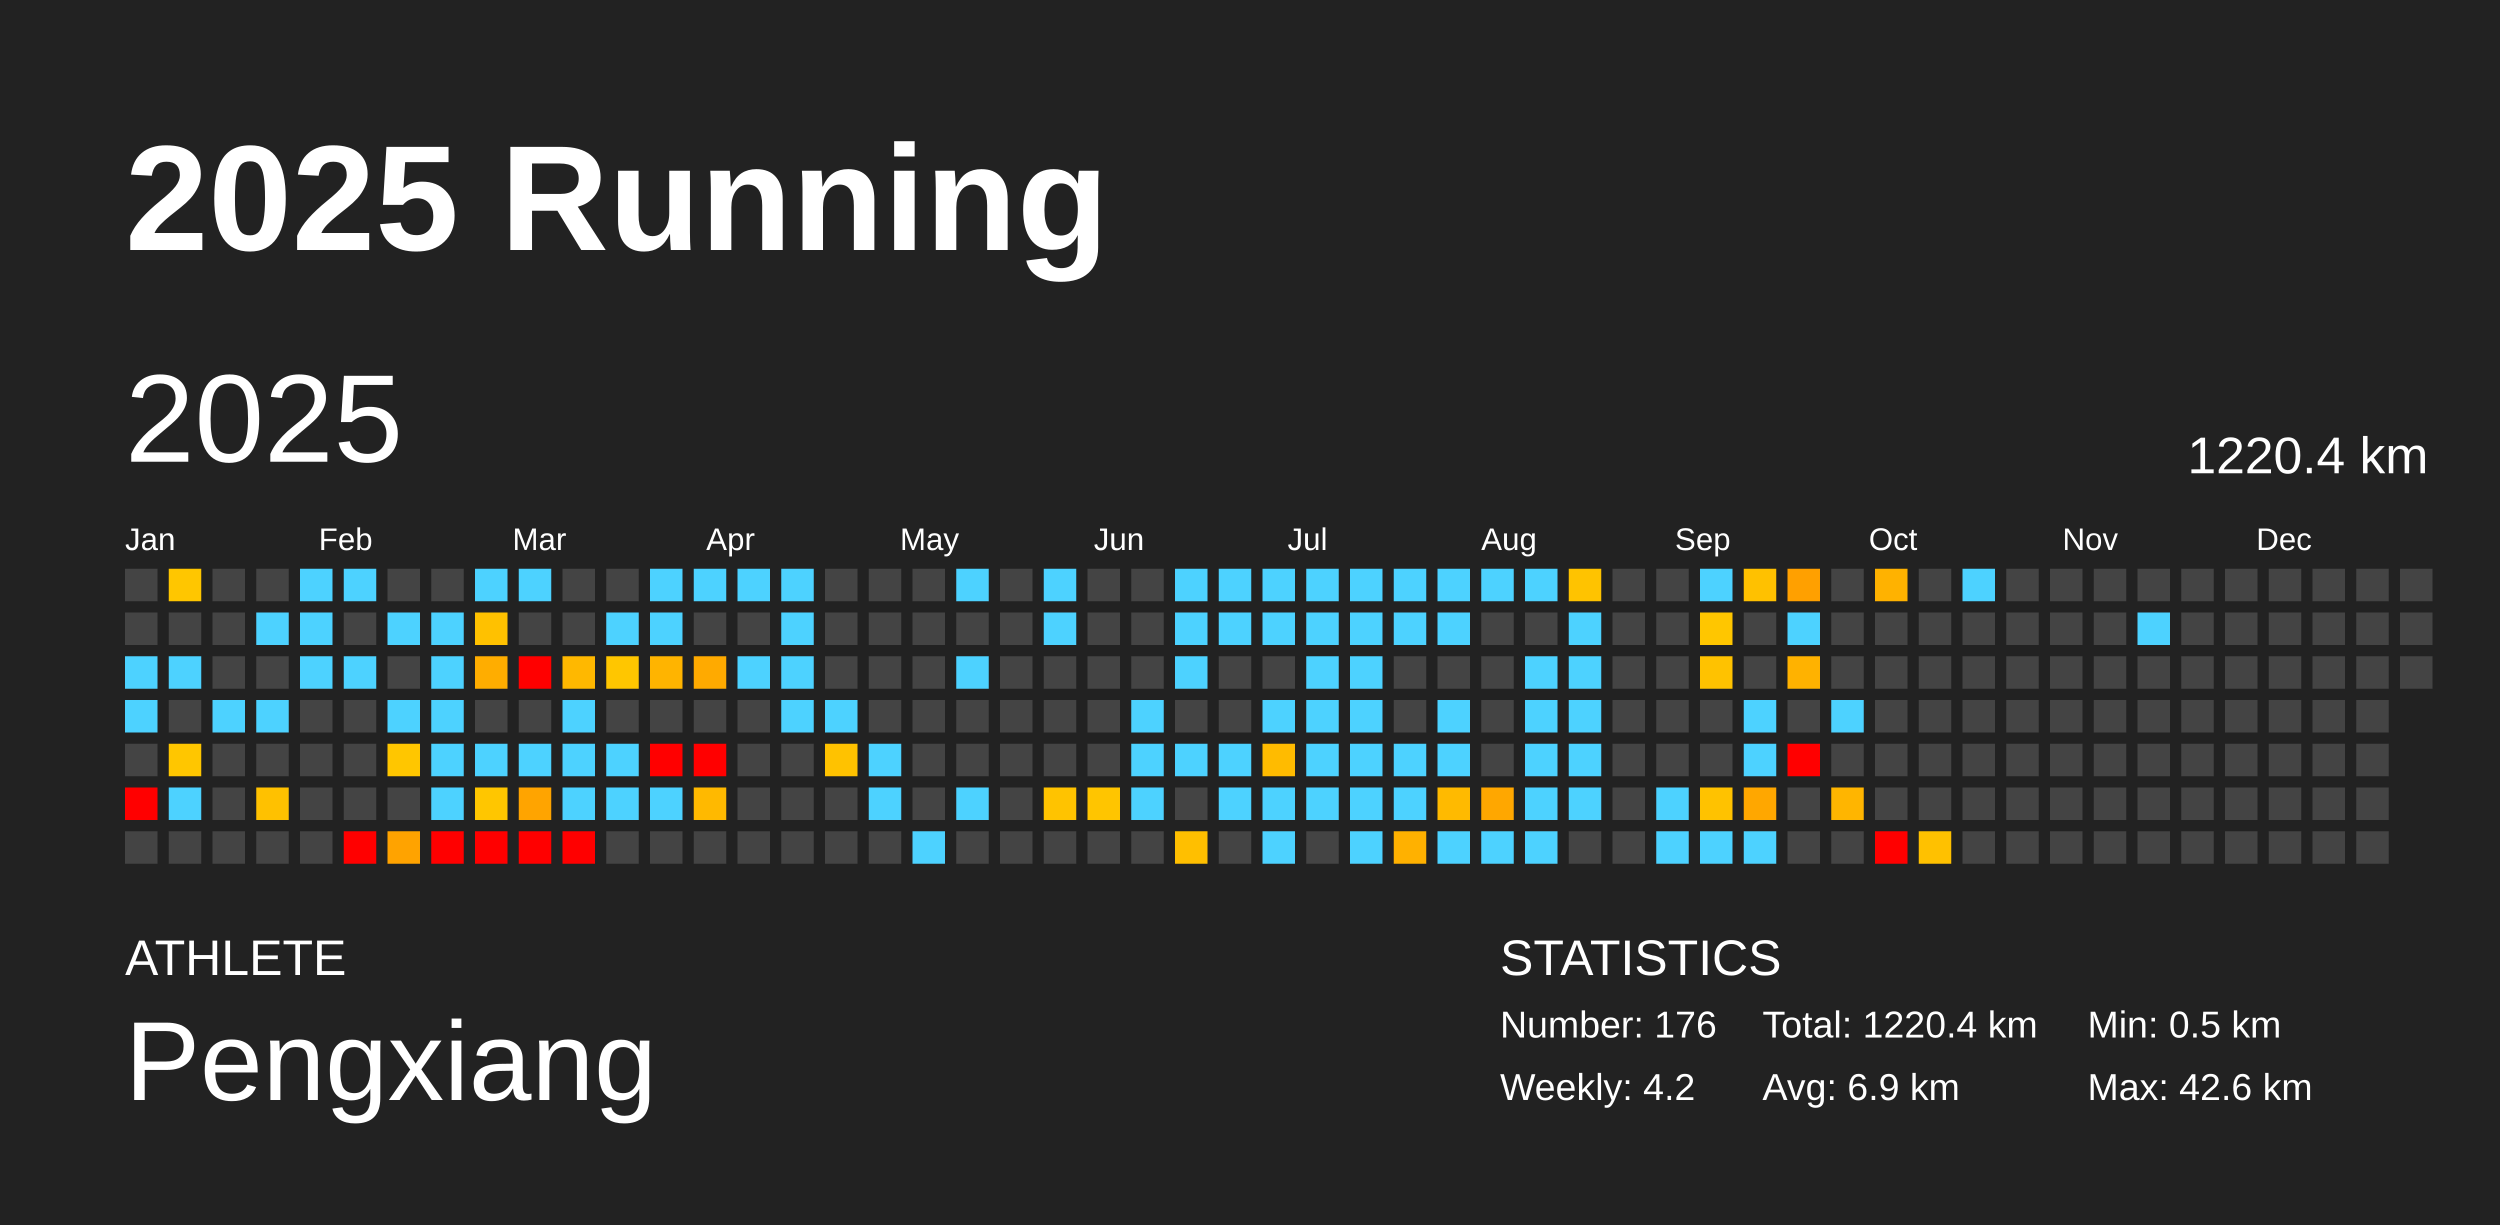
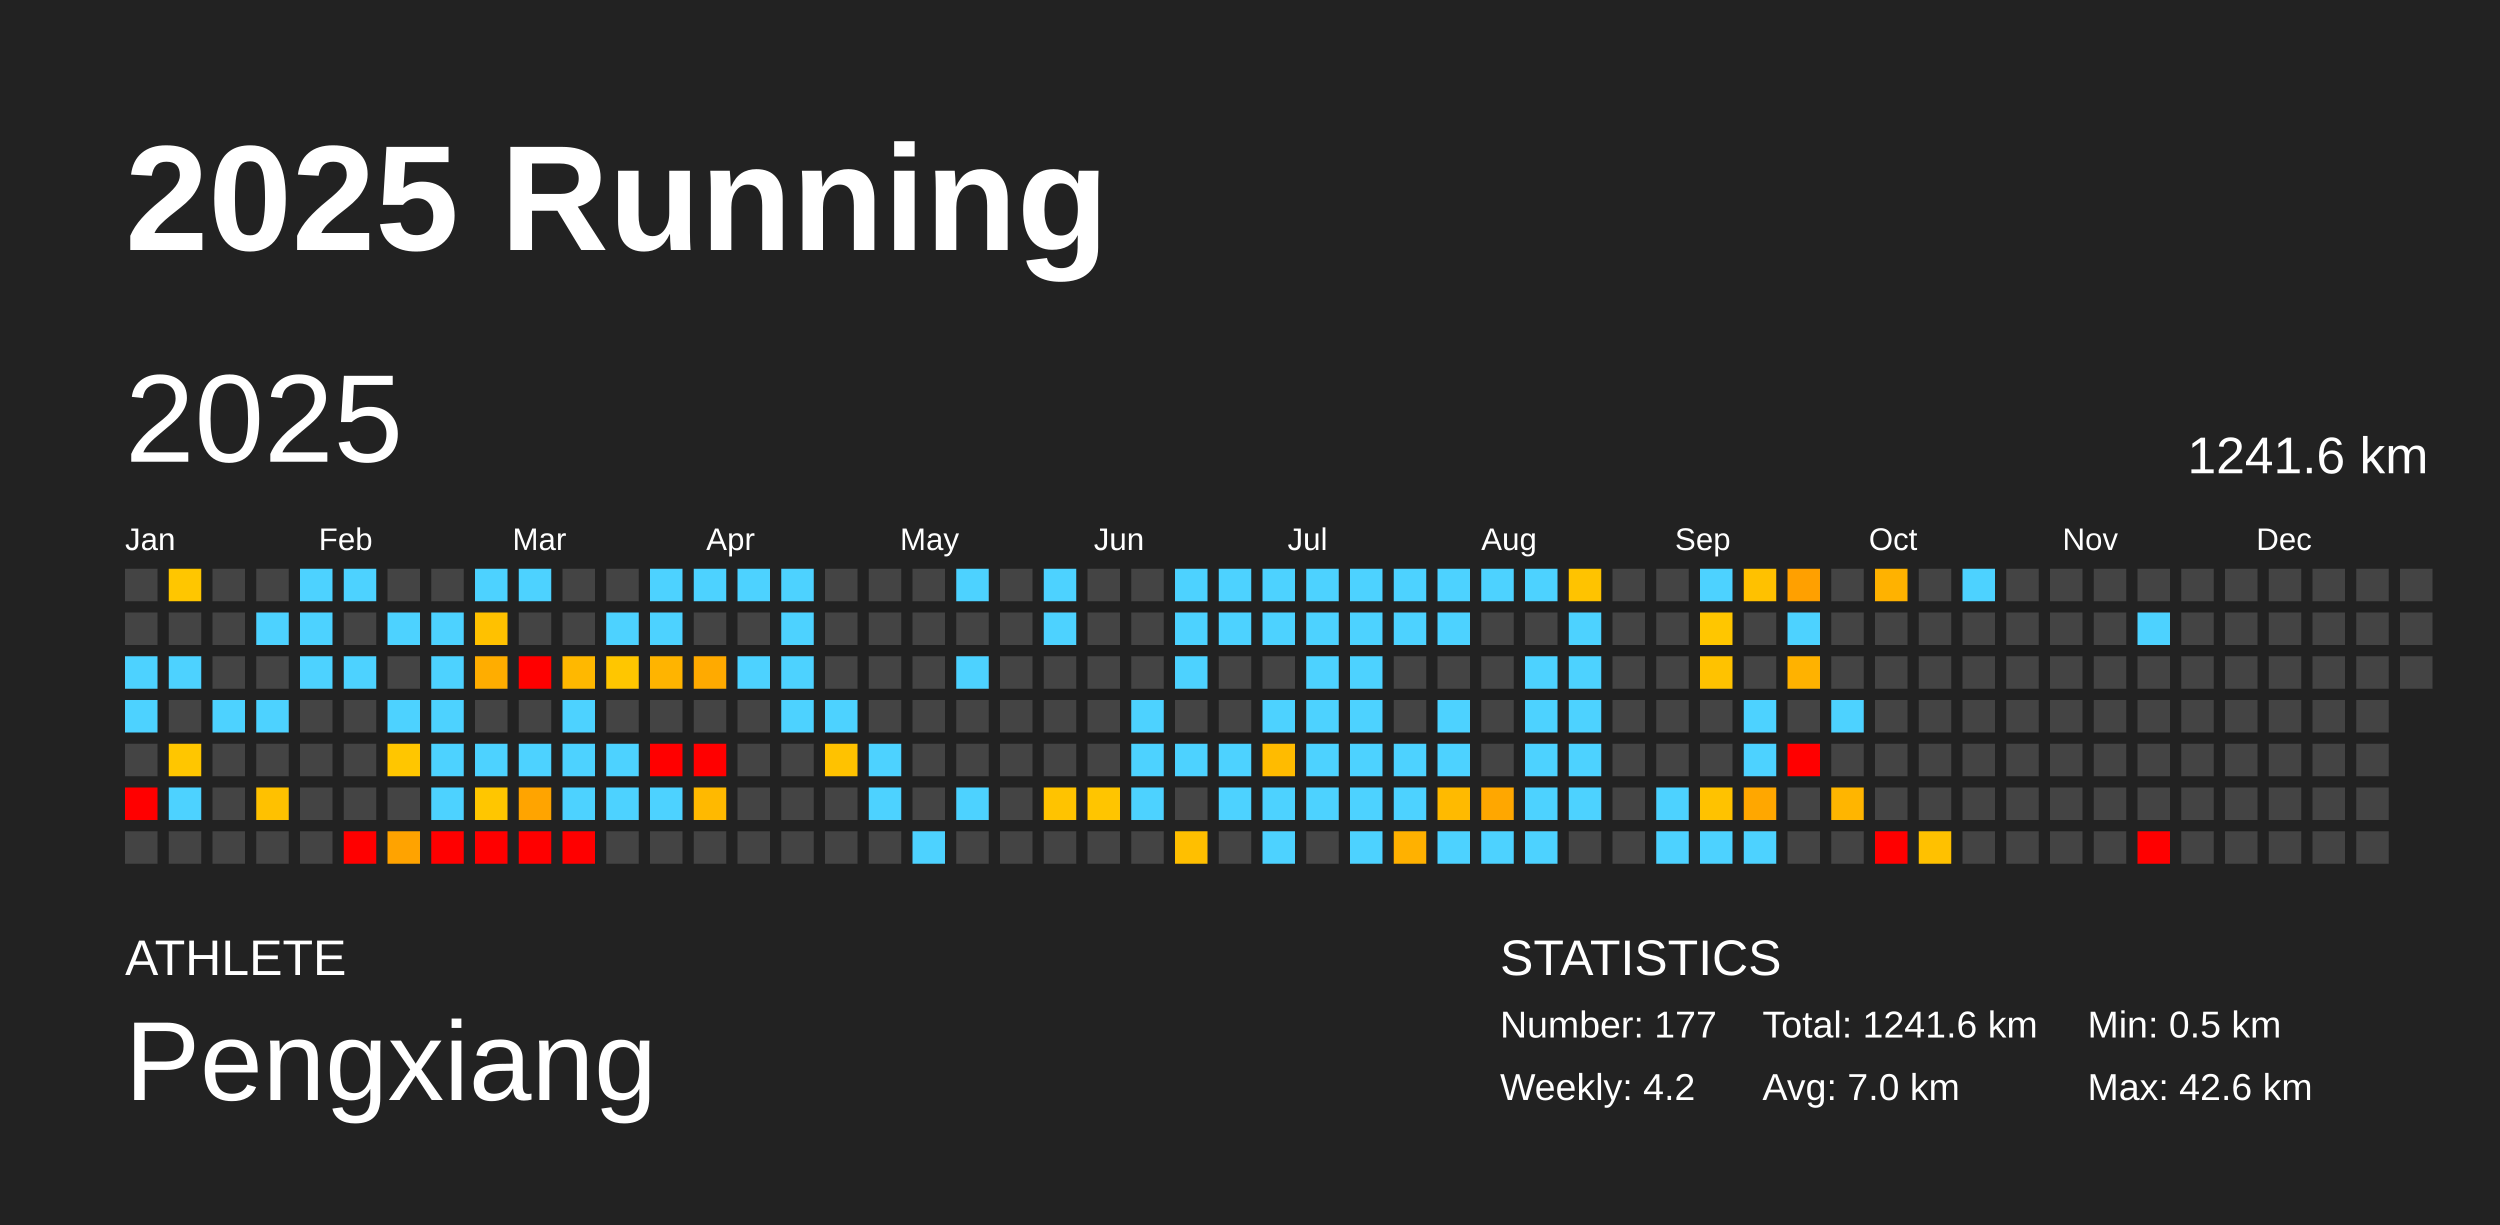
<svg xmlns="http://www.w3.org/2000/svg" baseProfile="full" height="98mm" version="1.1" viewBox="0,0,200,98" width="200mm">
  <defs />
  <rect fill="#222222" height="98" width="200" x="0" y="0" />
  <text fill="#FFFFFF" style="font-size:12px; font-family:Arial; font-weight:bold;" x="10" y="20">2025 Running</text>
  <text fill="#FFFFFF" style="font-size:4px; font-family:Arial" x="10" y="78">ATHLETE</text>
  <text fill="#FFFFFF" style="font-size:9px; font-family:Arial" x="10" y="88">Pengxiang</text>
  <text fill="#FFFFFF" style="font-size:4px; font-family:Arial" x="120" y="78">STATISTICS</text>
-   <text fill="#FFFFFF" style="font-size:3px; font-family:Arial" x="120" y="83">Number: 176</text>
+   <text fill="#FFFFFF" style="font-size:3px; font-family:Arial" x="120" y="83">Number: 177</text>
  <text fill="#FFFFFF" style="font-size:3px; font-family:Arial" x="120" y="88">Weekly: 4.2</text>
-   <text fill="#FFFFFF" style="font-size:3px; font-family:Arial" x="141" y="83">Total: 1220.4 km</text>
-   <text fill="#FFFFFF" style="font-size:3px; font-family:Arial" x="141" y="88">Avg: 6.9 km</text>
+   <text fill="#FFFFFF" style="font-size:3px; font-family:Arial" x="141" y="83">Total: 1241.6 km</text>
+   <text fill="#FFFFFF" style="font-size:3px; font-family:Arial" x="141" y="88">Avg: 7.0 km</text>
  <text fill="#FFFFFF" style="font-size:3px; font-family:Arial" x="167" y="83">Min: 0.5 km</text>
  <text fill="#FFFFFF" style="font-size:3px; font-family:Arial" x="167" y="88">Max: 42.6 km</text>
  <text dominant-baseline="hanging" fill="#FFFFFF" style="font-size:10.0px; font-family:Arial;" x="10" y="30">2025</text>
-   <text dominant-baseline="hanging" fill="#FFFFFF" style="font-size:4.125px; font-family:Arial;" x="175" y="35">1220.4 km</text>
+   <text dominant-baseline="hanging" fill="#FFFFFF" style="font-size:4.125px; font-family:Arial;" x="175" y="35">1241.6 km</text>
  <text fill="#FFFFFF" style="font-size:2.5px; font-family:Arial" x="10.0" y="44">Jan</text>
  <text fill="#FFFFFF" style="font-size:2.5px; font-family:Arial" x="25.5" y="44">Feb</text>
  <text fill="#FFFFFF" style="font-size:2.5px; font-family:Arial" x="41.0" y="44">Mar</text>
  <text fill="#FFFFFF" style="font-size:2.5px; font-family:Arial" x="56.5" y="44">Apr</text>
  <text fill="#FFFFFF" style="font-size:2.5px; font-family:Arial" x="72.0" y="44">May</text>
  <text fill="#FFFFFF" style="font-size:2.5px; font-family:Arial" x="87.5" y="44">Jun</text>
  <text fill="#FFFFFF" style="font-size:2.5px; font-family:Arial" x="103.0" y="44">Jul</text>
  <text fill="#FFFFFF" style="font-size:2.5px; font-family:Arial" x="118.5" y="44">Aug</text>
  <text fill="#FFFFFF" style="font-size:2.5px; font-family:Arial" x="134.0" y="44">Sep</text>
  <text fill="#FFFFFF" style="font-size:2.5px; font-family:Arial" x="149.5" y="44">Oct</text>
  <text fill="#FFFFFF" style="font-size:2.5px; font-family:Arial" x="165.0" y="44">Nov</text>
  <text fill="#FFFFFF" style="font-size:2.5px; font-family:Arial" x="180.5" y="44">Dec</text>
  <rect fill="#444444" height="2.6" width="2.6" x="10.0" y="45.5" />
  <rect fill="#444444" height="2.6" width="2.6" x="10.0" y="49.0" />
  <rect fill="#4dd2ff" height="2.6" width="2.6" x="10.0" y="52.5" />
  <rect fill="#4dd2ff" height="2.6" width="2.6" x="10.0" y="56.0" />
  <rect fill="#444444" height="2.6" width="2.6" x="10.0" y="59.5" />
  <rect fill="red" height="2.6" width="2.6" x="10.0" y="63.0" />
  <rect fill="#444444" height="2.6" width="2.6" x="10.0" y="66.5" />
  <rect fill="#ffc600" height="2.6" width="2.6" x="13.5" y="45.5" />
  <rect fill="#444444" height="2.6" width="2.6" x="13.5" y="49.0" />
  <rect fill="#4dd2ff" height="2.6" width="2.6" x="13.5" y="52.5" />
  <rect fill="#444444" height="2.6" width="2.6" x="13.5" y="56.0" />
  <rect fill="#ffc600" height="2.6" width="2.6" x="13.5" y="59.5" />
  <rect fill="#4dd2ff" height="2.6" width="2.6" x="13.5" y="63.0" />
  <rect fill="#444444" height="2.6" width="2.6" x="13.5" y="66.5" />
  <rect fill="#444444" height="2.6" width="2.6" x="17.0" y="45.5" />
  <rect fill="#444444" height="2.6" width="2.6" x="17.0" y="49.0" />
  <rect fill="#444444" height="2.6" width="2.6" x="17.0" y="52.5" />
  <rect fill="#4dd2ff" height="2.6" width="2.6" x="17.0" y="56.0" />
  <rect fill="#444444" height="2.6" width="2.6" x="17.0" y="59.5" />
  <rect fill="#444444" height="2.6" width="2.6" x="17.0" y="63.0" />
  <rect fill="#444444" height="2.6" width="2.6" x="17.0" y="66.5" />
  <rect fill="#444444" height="2.6" width="2.6" x="20.5" y="45.5" />
  <rect fill="#4dd2ff" height="2.6" width="2.6" x="20.5" y="49.0" />
  <rect fill="#444444" height="2.6" width="2.6" x="20.5" y="52.5" />
  <rect fill="#4dd2ff" height="2.6" width="2.6" x="20.5" y="56.0" />
  <rect fill="#444444" height="2.6" width="2.6" x="20.5" y="59.5" />
  <rect fill="#ffc100" height="2.6" width="2.6" x="20.5" y="63.0" />
  <rect fill="#444444" height="2.6" width="2.6" x="20.5" y="66.5" />
  <rect fill="#4dd2ff" height="2.6" width="2.6" x="24.0" y="45.5" />
  <rect fill="#4dd2ff" height="2.6" width="2.6" x="24.0" y="49.0" />
  <rect fill="#4dd2ff" height="2.6" width="2.6" x="24.0" y="52.5" />
  <rect fill="#444444" height="2.6" width="2.6" x="24.0" y="56.0" />
  <rect fill="#444444" height="2.6" width="2.6" x="24.0" y="59.5" />
  <rect fill="#444444" height="2.6" width="2.6" x="24.0" y="63.0" />
  <rect fill="#444444" height="2.6" width="2.6" x="24.0" y="66.5" />
  <rect fill="#4dd2ff" height="2.6" width="2.6" x="27.5" y="45.5" />
  <rect fill="#444444" height="2.6" width="2.6" x="27.5" y="49.0" />
  <rect fill="#4dd2ff" height="2.6" width="2.6" x="27.5" y="52.5" />
  <rect fill="#444444" height="2.6" width="2.6" x="27.5" y="56.0" />
  <rect fill="#444444" height="2.6" width="2.6" x="27.5" y="59.5" />
  <rect fill="#444444" height="2.6" width="2.6" x="27.5" y="63.0" />
  <rect fill="red" height="2.6" width="2.6" x="27.5" y="66.5" />
  <rect fill="#444444" height="2.6" width="2.6" x="31.0" y="45.5" />
  <rect fill="#4dd2ff" height="2.6" width="2.6" x="31.0" y="49.0" />
  <rect fill="#444444" height="2.6" width="2.6" x="31.0" y="52.5" />
  <rect fill="#4dd2ff" height="2.6" width="2.6" x="31.0" y="56.0" />
  <rect fill="#ffc600" height="2.6" width="2.6" x="31.0" y="59.5" />
  <rect fill="#444444" height="2.6" width="2.6" x="31.0" y="63.0" />
  <rect fill="#ffa300" height="2.6" width="2.6" x="31.0" y="66.5" />
  <rect fill="#444444" height="2.6" width="2.6" x="34.5" y="45.5" />
  <rect fill="#4dd2ff" height="2.6" width="2.6" x="34.5" y="49.0" />
  <rect fill="#4dd2ff" height="2.6" width="2.6" x="34.5" y="52.5" />
  <rect fill="#4dd2ff" height="2.6" width="2.6" x="34.5" y="56.0" />
  <rect fill="#4dd2ff" height="2.6" width="2.6" x="34.5" y="59.5" />
  <rect fill="#4dd2ff" height="2.6" width="2.6" x="34.5" y="63.0" />
  <rect fill="red" height="2.6" width="2.6" x="34.5" y="66.5" />
  <rect fill="#4dd2ff" height="2.6" width="2.6" x="38.0" y="45.5" />
  <rect fill="#ffc100" height="2.6" width="2.6" x="38.0" y="49.0" />
  <rect fill="#ffad00" height="2.6" width="2.6" x="38.0" y="52.5" />
  <rect fill="#444444" height="2.6" width="2.6" x="38.0" y="56.0" />
  <rect fill="#4dd2ff" height="2.6" width="2.6" x="38.0" y="59.5" />
  <rect fill="#ffc600" height="2.6" width="2.6" x="38.0" y="63.0" />
  <rect fill="red" height="2.6" width="2.6" x="38.0" y="66.5" />
  <rect fill="#4dd2ff" height="2.6" width="2.6" x="41.5" y="45.5" />
  <rect fill="#444444" height="2.6" width="2.6" x="41.5" y="49.0" />
  <rect fill="red" height="2.6" width="2.6" x="41.5" y="52.5" />
  <rect fill="#444444" height="2.6" width="2.6" x="41.5" y="56.0" />
  <rect fill="#4dd2ff" height="2.6" width="2.6" x="41.5" y="59.5" />
  <rect fill="#ffa400" height="2.6" width="2.6" x="41.5" y="63.0" />
  <rect fill="red" height="2.6" width="2.6" x="41.5" y="66.5" />
  <rect fill="#444444" height="2.6" width="2.6" x="45.0" y="45.5" />
  <rect fill="#444444" height="2.6" width="2.6" x="45.0" y="49.0" />
  <rect fill="#ffb800" height="2.6" width="2.6" x="45.0" y="52.5" />
  <rect fill="#4dd2ff" height="2.6" width="2.6" x="45.0" y="56.0" />
  <rect fill="#4dd2ff" height="2.6" width="2.6" x="45.0" y="59.5" />
  <rect fill="#4dd2ff" height="2.6" width="2.6" x="45.0" y="63.0" />
  <rect fill="red" height="2.6" width="2.6" x="45.0" y="66.5" />
  <rect fill="#444444" height="2.6" width="2.6" x="48.5" y="45.5" />
  <rect fill="#4dd2ff" height="2.6" width="2.6" x="48.5" y="49.0" />
  <rect fill="#ffc600" height="2.6" width="2.6" x="48.5" y="52.5" />
  <rect fill="#444444" height="2.6" width="2.6" x="48.5" y="56.0" />
  <rect fill="#4dd2ff" height="2.6" width="2.6" x="48.5" y="59.5" />
  <rect fill="#4dd2ff" height="2.6" width="2.6" x="48.5" y="63.0" />
  <rect fill="#444444" height="2.6" width="2.6" x="48.5" y="66.5" />
  <rect fill="#4dd2ff" height="2.6" width="2.6" x="52.0" y="45.5" />
  <rect fill="#4dd2ff" height="2.6" width="2.6" x="52.0" y="49.0" />
  <rect fill="#ffb400" height="2.6" width="2.6" x="52.0" y="52.5" />
  <rect fill="#444444" height="2.6" width="2.6" x="52.0" y="56.0" />
  <rect fill="red" height="2.6" width="2.6" x="52.0" y="59.5" />
  <rect fill="#4dd2ff" height="2.6" width="2.6" x="52.0" y="63.0" />
  <rect fill="#444444" height="2.6" width="2.6" x="52.0" y="66.5" />
  <rect fill="#4dd2ff" height="2.6" width="2.6" x="55.5" y="45.5" />
  <rect fill="#444444" height="2.6" width="2.6" x="55.5" y="49.0" />
  <rect fill="#ffaa00" height="2.6" width="2.6" x="55.5" y="52.5" />
  <rect fill="#444444" height="2.6" width="2.6" x="55.5" y="56.0" />
  <rect fill="red" height="2.6" width="2.6" x="55.5" y="59.5" />
  <rect fill="#ffb900" height="2.6" width="2.6" x="55.5" y="63.0" />
  <rect fill="#444444" height="2.6" width="2.6" x="55.5" y="66.5" />
  <rect fill="#4dd2ff" height="2.6" width="2.6" x="59.0" y="45.5" />
  <rect fill="#444444" height="2.6" width="2.6" x="59.0" y="49.0" />
  <rect fill="#4dd2ff" height="2.6" width="2.6" x="59.0" y="52.5" />
  <rect fill="#444444" height="2.6" width="2.6" x="59.0" y="56.0" />
  <rect fill="#444444" height="2.6" width="2.6" x="59.0" y="59.5" />
  <rect fill="#444444" height="2.6" width="2.6" x="59.0" y="63.0" />
  <rect fill="#444444" height="2.6" width="2.6" x="59.0" y="66.5" />
  <rect fill="#4dd2ff" height="2.6" width="2.6" x="62.5" y="45.5" />
  <rect fill="#4dd2ff" height="2.6" width="2.6" x="62.5" y="49.0" />
  <rect fill="#4dd2ff" height="2.6" width="2.6" x="62.5" y="52.5" />
  <rect fill="#4dd2ff" height="2.6" width="2.6" x="62.5" y="56.0" />
  <rect fill="#444444" height="2.6" width="2.6" x="62.5" y="59.5" />
  <rect fill="#444444" height="2.6" width="2.6" x="62.5" y="63.0" />
  <rect fill="#444444" height="2.6" width="2.6" x="62.5" y="66.5" />
  <rect fill="#444444" height="2.6" width="2.6" x="66.0" y="45.5" />
  <rect fill="#444444" height="2.6" width="2.6" x="66.0" y="49.0" />
  <rect fill="#444444" height="2.6" width="2.6" x="66.0" y="52.5" />
  <rect fill="#4dd2ff" height="2.6" width="2.6" x="66.0" y="56.0" />
  <rect fill="#ffc200" height="2.6" width="2.6" x="66.0" y="59.5" />
  <rect fill="#444444" height="2.6" width="2.6" x="66.0" y="63.0" />
  <rect fill="#444444" height="2.6" width="2.6" x="66.0" y="66.5" />
  <rect fill="#444444" height="2.6" width="2.6" x="69.5" y="45.5" />
  <rect fill="#444444" height="2.6" width="2.6" x="69.5" y="49.0" />
  <rect fill="#444444" height="2.6" width="2.6" x="69.5" y="52.5" />
  <rect fill="#444444" height="2.6" width="2.6" x="69.5" y="56.0" />
  <rect fill="#4dd2ff" height="2.6" width="2.6" x="69.5" y="59.5" />
  <rect fill="#4dd2ff" height="2.6" width="2.6" x="69.5" y="63.0" />
  <rect fill="#444444" height="2.6" width="2.6" x="69.5" y="66.5" />
  <rect fill="#444444" height="2.6" width="2.6" x="73.0" y="45.5" />
  <rect fill="#444444" height="2.6" width="2.6" x="73.0" y="49.0" />
  <rect fill="#444444" height="2.6" width="2.6" x="73.0" y="52.5" />
  <rect fill="#444444" height="2.6" width="2.6" x="73.0" y="56.0" />
  <rect fill="#444444" height="2.6" width="2.6" x="73.0" y="59.5" />
  <rect fill="#444444" height="2.6" width="2.6" x="73.0" y="63.0" />
  <rect fill="#4dd2ff" height="2.6" width="2.6" x="73.0" y="66.5" />
  <rect fill="#4dd2ff" height="2.6" width="2.6" x="76.5" y="45.5" />
  <rect fill="#444444" height="2.6" width="2.6" x="76.5" y="49.0" />
  <rect fill="#4dd2ff" height="2.6" width="2.6" x="76.5" y="52.5" />
  <rect fill="#444444" height="2.6" width="2.6" x="76.5" y="56.0" />
  <rect fill="#444444" height="2.6" width="2.6" x="76.5" y="59.5" />
  <rect fill="#4dd2ff" height="2.6" width="2.6" x="76.5" y="63.0" />
  <rect fill="#444444" height="2.6" width="2.6" x="76.5" y="66.5" />
  <rect fill="#444444" height="2.6" width="2.6" x="80.0" y="45.5" />
  <rect fill="#444444" height="2.6" width="2.6" x="80.0" y="49.0" />
  <rect fill="#444444" height="2.6" width="2.6" x="80.0" y="52.5" />
  <rect fill="#444444" height="2.6" width="2.6" x="80.0" y="56.0" />
  <rect fill="#444444" height="2.6" width="2.6" x="80.0" y="59.5" />
  <rect fill="#444444" height="2.6" width="2.6" x="80.0" y="63.0" />
  <rect fill="#444444" height="2.6" width="2.6" x="80.0" y="66.5" />
  <rect fill="#4dd2ff" height="2.6" width="2.6" x="83.5" y="45.5" />
  <rect fill="#4dd2ff" height="2.6" width="2.6" x="83.5" y="49.0" />
  <rect fill="#444444" height="2.6" width="2.6" x="83.5" y="52.5" />
  <rect fill="#444444" height="2.6" width="2.6" x="83.5" y="56.0" />
  <rect fill="#444444" height="2.6" width="2.6" x="83.5" y="59.5" />
  <rect fill="#ffc300" height="2.6" width="2.6" x="83.5" y="63.0" />
  <rect fill="#444444" height="2.6" width="2.6" x="83.5" y="66.5" />
  <rect fill="#444444" height="2.6" width="2.6" x="87.0" y="45.5" />
  <rect fill="#444444" height="2.6" width="2.6" x="87.0" y="49.0" />
  <rect fill="#444444" height="2.6" width="2.6" x="87.0" y="52.5" />
  <rect fill="#444444" height="2.6" width="2.6" x="87.0" y="56.0" />
  <rect fill="#444444" height="2.6" width="2.6" x="87.0" y="59.5" />
  <rect fill="#ffc500" height="2.6" width="2.6" x="87.0" y="63.0" />
  <rect fill="#444444" height="2.6" width="2.6" x="87.0" y="66.5" />
  <rect fill="#444444" height="2.6" width="2.6" x="90.5" y="45.5" />
  <rect fill="#444444" height="2.6" width="2.6" x="90.5" y="49.0" />
  <rect fill="#444444" height="2.6" width="2.6" x="90.5" y="52.5" />
  <rect fill="#4dd2ff" height="2.6" width="2.6" x="90.5" y="56.0" />
  <rect fill="#4dd2ff" height="2.6" width="2.6" x="90.5" y="59.5" />
  <rect fill="#4dd2ff" height="2.6" width="2.6" x="90.5" y="63.0" />
  <rect fill="#444444" height="2.6" width="2.6" x="90.5" y="66.5" />
  <rect fill="#4dd2ff" height="2.6" width="2.6" x="94.0" y="45.5" />
  <rect fill="#4dd2ff" height="2.6" width="2.6" x="94.0" y="49.0" />
  <rect fill="#4dd2ff" height="2.6" width="2.6" x="94.0" y="52.5" />
  <rect fill="#444444" height="2.6" width="2.6" x="94.0" y="56.0" />
  <rect fill="#4dd2ff" height="2.6" width="2.6" x="94.0" y="59.5" />
  <rect fill="#444444" height="2.6" width="2.6" x="94.0" y="63.0" />
  <rect fill="#ffbf00" height="2.6" width="2.6" x="94.0" y="66.5" />
  <rect fill="#4dd2ff" height="2.6" width="2.6" x="97.5" y="45.5" />
  <rect fill="#4dd2ff" height="2.6" width="2.6" x="97.5" y="49.0" />
  <rect fill="#444444" height="2.6" width="2.6" x="97.5" y="52.5" />
  <rect fill="#444444" height="2.6" width="2.6" x="97.5" y="56.0" />
  <rect fill="#4dd2ff" height="2.6" width="2.6" x="97.5" y="59.5" />
  <rect fill="#4dd2ff" height="2.6" width="2.6" x="97.5" y="63.0" />
  <rect fill="#444444" height="2.6" width="2.6" x="97.5" y="66.5" />
  <rect fill="#4dd2ff" height="2.6" width="2.6" x="101.0" y="45.5" />
  <rect fill="#4dd2ff" height="2.6" width="2.6" x="101.0" y="49.0" />
  <rect fill="#444444" height="2.6" width="2.6" x="101.0" y="52.5" />
  <rect fill="#4dd2ff" height="2.6" width="2.6" x="101.0" y="56.0" />
  <rect fill="#ffbb00" height="2.6" width="2.6" x="101.0" y="59.5" />
  <rect fill="#4dd2ff" height="2.6" width="2.6" x="101.0" y="63.0" />
  <rect fill="#4dd2ff" height="2.6" width="2.6" x="101.0" y="66.5" />
  <rect fill="#4dd2ff" height="2.6" width="2.6" x="104.5" y="45.5" />
  <rect fill="#4dd2ff" height="2.6" width="2.6" x="104.5" y="49.0" />
  <rect fill="#4dd2ff" height="2.6" width="2.6" x="104.5" y="52.5" />
  <rect fill="#4dd2ff" height="2.6" width="2.6" x="104.5" y="56.0" />
  <rect fill="#4dd2ff" height="2.6" width="2.6" x="104.5" y="59.5" />
  <rect fill="#4dd2ff" height="2.6" width="2.6" x="104.5" y="63.0" />
  <rect fill="#444444" height="2.6" width="2.6" x="104.5" y="66.5" />
  <rect fill="#4dd2ff" height="2.6" width="2.6" x="108.0" y="45.5" />
  <rect fill="#4dd2ff" height="2.6" width="2.6" x="108.0" y="49.0" />
  <rect fill="#4dd2ff" height="2.6" width="2.6" x="108.0" y="52.5" />
  <rect fill="#4dd2ff" height="2.6" width="2.6" x="108.0" y="56.0" />
  <rect fill="#4dd2ff" height="2.6" width="2.6" x="108.0" y="59.5" />
  <rect fill="#4dd2ff" height="2.6" width="2.6" x="108.0" y="63.0" />
  <rect fill="#4dd2ff" height="2.6" width="2.6" x="108.0" y="66.5" />
  <rect fill="#4dd2ff" height="2.6" width="2.6" x="111.5" y="45.5" />
  <rect fill="#4dd2ff" height="2.6" width="2.6" x="111.5" y="49.0" />
  <rect fill="#444444" height="2.6" width="2.6" x="111.5" y="52.5" />
  <rect fill="#444444" height="2.6" width="2.6" x="111.5" y="56.0" />
  <rect fill="#4dd2ff" height="2.6" width="2.6" x="111.5" y="59.5" />
  <rect fill="#4dd2ff" height="2.6" width="2.6" x="111.5" y="63.0" />
  <rect fill="#ffb100" height="2.6" width="2.6" x="111.5" y="66.5" />
  <rect fill="#4dd2ff" height="2.6" width="2.6" x="115.0" y="45.5" />
  <rect fill="#4dd2ff" height="2.6" width="2.6" x="115.0" y="49.0" />
  <rect fill="#444444" height="2.6" width="2.6" x="115.0" y="52.5" />
  <rect fill="#4dd2ff" height="2.6" width="2.6" x="115.0" y="56.0" />
  <rect fill="#4dd2ff" height="2.6" width="2.6" x="115.0" y="59.5" />
  <rect fill="#ffba00" height="2.6" width="2.6" x="115.0" y="63.0" />
  <rect fill="#4dd2ff" height="2.6" width="2.6" x="115.0" y="66.5" />
  <rect fill="#4dd2ff" height="2.6" width="2.6" x="118.5" y="45.5" />
  <rect fill="#444444" height="2.6" width="2.6" x="118.5" y="49.0" />
  <rect fill="#444444" height="2.6" width="2.6" x="118.5" y="52.5" />
  <rect fill="#444444" height="2.6" width="2.6" x="118.5" y="56.0" />
  <rect fill="#444444" height="2.6" width="2.6" x="118.5" y="59.5" />
  <rect fill="#ffa700" height="2.6" width="2.6" x="118.5" y="63.0" />
  <rect fill="#4dd2ff" height="2.6" width="2.6" x="118.5" y="66.5" />
  <rect fill="#4dd2ff" height="2.6" width="2.6" x="122.0" y="45.5" />
  <rect fill="#444444" height="2.6" width="2.6" x="122.0" y="49.0" />
  <rect fill="#4dd2ff" height="2.6" width="2.6" x="122.0" y="52.5" />
  <rect fill="#4dd2ff" height="2.6" width="2.6" x="122.0" y="56.0" />
  <rect fill="#4dd2ff" height="2.6" width="2.6" x="122.0" y="59.5" />
  <rect fill="#4dd2ff" height="2.6" width="2.6" x="122.0" y="63.0" />
  <rect fill="#4dd2ff" height="2.6" width="2.6" x="122.0" y="66.5" />
  <rect fill="#ffc300" height="2.6" width="2.6" x="125.5" y="45.5" />
  <rect fill="#4dd2ff" height="2.6" width="2.6" x="125.5" y="49.0" />
  <rect fill="#4dd2ff" height="2.6" width="2.6" x="125.5" y="52.5" />
  <rect fill="#4dd2ff" height="2.6" width="2.6" x="125.5" y="56.0" />
  <rect fill="#4dd2ff" height="2.6" width="2.6" x="125.5" y="59.5" />
  <rect fill="#4dd2ff" height="2.6" width="2.6" x="125.5" y="63.0" />
  <rect fill="#444444" height="2.6" width="2.6" x="125.5" y="66.5" />
  <rect fill="#444444" height="2.6" width="2.6" x="129.0" y="45.5" />
  <rect fill="#444444" height="2.6" width="2.6" x="129.0" y="49.0" />
  <rect fill="#444444" height="2.6" width="2.6" x="129.0" y="52.5" />
  <rect fill="#444444" height="2.6" width="2.6" x="129.0" y="56.0" />
  <rect fill="#444444" height="2.6" width="2.6" x="129.0" y="59.5" />
  <rect fill="#444444" height="2.6" width="2.6" x="129.0" y="63.0" />
  <rect fill="#444444" height="2.6" width="2.6" x="129.0" y="66.5" />
  <rect fill="#444444" height="2.6" width="2.6" x="132.5" y="45.5" />
  <rect fill="#444444" height="2.6" width="2.6" x="132.5" y="49.0" />
  <rect fill="#444444" height="2.6" width="2.6" x="132.5" y="52.5" />
  <rect fill="#444444" height="2.6" width="2.6" x="132.5" y="56.0" />
  <rect fill="#444444" height="2.6" width="2.6" x="132.5" y="59.5" />
  <rect fill="#4dd2ff" height="2.6" width="2.6" x="132.5" y="63.0" />
  <rect fill="#4dd2ff" height="2.6" width="2.6" x="132.5" y="66.5" />
  <rect fill="#4dd2ff" height="2.6" width="2.6" x="136.0" y="45.5" />
  <rect fill="#ffc600" height="2.6" width="2.6" x="136.0" y="49.0" />
  <rect fill="#ffc200" height="2.6" width="2.6" x="136.0" y="52.5" />
  <rect fill="#444444" height="2.6" width="2.6" x="136.0" y="56.0" />
  <rect fill="#444444" height="2.6" width="2.6" x="136.0" y="59.5" />
  <rect fill="#ffc200" height="2.6" width="2.6" x="136.0" y="63.0" />
  <rect fill="#4dd2ff" height="2.6" width="2.6" x="136.0" y="66.5" />
  <rect fill="#ffc100" height="2.6" width="2.6" x="139.5" y="45.5" />
  <rect fill="#444444" height="2.6" width="2.6" x="139.5" y="49.0" />
  <rect fill="#444444" height="2.6" width="2.6" x="139.5" y="52.5" />
  <rect fill="#4dd2ff" height="2.6" width="2.6" x="139.5" y="56.0" />
  <rect fill="#4dd2ff" height="2.6" width="2.6" x="139.5" y="59.5" />
  <rect fill="#ffa700" height="2.6" width="2.6" x="139.5" y="63.0" />
  <rect fill="#4dd2ff" height="2.6" width="2.6" x="139.5" y="66.5" />
  <rect fill="#ffa000" height="2.6" width="2.6" x="143.0" y="45.5" />
  <rect fill="#4dd2ff" height="2.6" width="2.6" x="143.0" y="49.0" />
  <rect fill="#ffb200" height="2.6" width="2.6" x="143.0" y="52.5" />
  <rect fill="#444444" height="2.6" width="2.6" x="143.0" y="56.0" />
  <rect fill="red" height="2.6" width="2.6" x="143.0" y="59.5" />
  <rect fill="#444444" height="2.6" width="2.6" x="143.0" y="63.0" />
  <rect fill="#444444" height="2.6" width="2.6" x="143.0" y="66.5" />
  <rect fill="#444444" height="2.6" width="2.6" x="146.5" y="45.5" />
  <rect fill="#444444" height="2.6" width="2.6" x="146.5" y="49.0" />
  <rect fill="#444444" height="2.6" width="2.6" x="146.5" y="52.5" />
  <rect fill="#4dd2ff" height="2.6" width="2.6" x="146.5" y="56.0" />
  <rect fill="#444444" height="2.6" width="2.6" x="146.5" y="59.5" />
  <rect fill="#ffb500" height="2.6" width="2.6" x="146.5" y="63.0" />
  <rect fill="#444444" height="2.6" width="2.6" x="146.5" y="66.5" />
  <rect fill="#ffb200" height="2.6" width="2.6" x="150.0" y="45.5" />
  <rect fill="#444444" height="2.6" width="2.6" x="150.0" y="49.0" />
  <rect fill="#444444" height="2.6" width="2.6" x="150.0" y="52.5" />
  <rect fill="#444444" height="2.6" width="2.6" x="150.0" y="56.0" />
  <rect fill="#444444" height="2.6" width="2.6" x="150.0" y="59.5" />
  <rect fill="#444444" height="2.6" width="2.6" x="150.0" y="63.0" />
  <rect fill="red" height="2.6" width="2.6" x="150.0" y="66.5" />
  <rect fill="#444444" height="2.6" width="2.6" x="153.5" y="45.5" />
  <rect fill="#444444" height="2.6" width="2.6" x="153.5" y="49.0" />
  <rect fill="#444444" height="2.6" width="2.6" x="153.5" y="52.5" />
  <rect fill="#444444" height="2.6" width="2.6" x="153.5" y="56.0" />
  <rect fill="#444444" height="2.6" width="2.6" x="153.5" y="59.5" />
  <rect fill="#444444" height="2.6" width="2.6" x="153.5" y="63.0" />
  <rect fill="#ffc100" height="2.6" width="2.6" x="153.5" y="66.5" />
  <rect fill="#4dd2ff" height="2.6" width="2.6" x="157.0" y="45.5" />
  <rect fill="#444444" height="2.6" width="2.6" x="157.0" y="49.0" />
  <rect fill="#444444" height="2.6" width="2.6" x="157.0" y="52.5" />
  <rect fill="#444444" height="2.6" width="2.6" x="157.0" y="56.0" />
  <rect fill="#444444" height="2.6" width="2.6" x="157.0" y="59.5" />
  <rect fill="#444444" height="2.6" width="2.6" x="157.0" y="63.0" />
  <rect fill="#444444" height="2.6" width="2.6" x="157.0" y="66.5" />
  <rect fill="#444444" height="2.6" width="2.6" x="160.5" y="45.5" />
  <rect fill="#444444" height="2.6" width="2.6" x="160.5" y="49.0" />
  <rect fill="#444444" height="2.6" width="2.6" x="160.5" y="52.5" />
  <rect fill="#444444" height="2.6" width="2.6" x="160.5" y="56.0" />
  <rect fill="#444444" height="2.6" width="2.6" x="160.5" y="59.5" />
  <rect fill="#444444" height="2.6" width="2.6" x="160.5" y="63.0" />
  <rect fill="#444444" height="2.6" width="2.6" x="160.5" y="66.5" />
  <rect fill="#444444" height="2.6" width="2.6" x="164.0" y="45.5" />
  <rect fill="#444444" height="2.6" width="2.6" x="164.0" y="49.0" />
  <rect fill="#444444" height="2.6" width="2.6" x="164.0" y="52.5" />
  <rect fill="#444444" height="2.6" width="2.6" x="164.0" y="56.0" />
  <rect fill="#444444" height="2.6" width="2.6" x="164.0" y="59.5" />
  <rect fill="#444444" height="2.6" width="2.6" x="164.0" y="63.0" />
  <rect fill="#444444" height="2.6" width="2.6" x="164.0" y="66.5" />
  <rect fill="#444444" height="2.6" width="2.6" x="167.5" y="45.5" />
  <rect fill="#444444" height="2.6" width="2.6" x="167.5" y="49.0" />
  <rect fill="#444444" height="2.6" width="2.6" x="167.5" y="52.5" />
  <rect fill="#444444" height="2.6" width="2.6" x="167.5" y="56.0" />
  <rect fill="#444444" height="2.6" width="2.6" x="167.5" y="59.5" />
  <rect fill="#444444" height="2.6" width="2.6" x="167.5" y="63.0" />
  <rect fill="#444444" height="2.6" width="2.6" x="167.5" y="66.5" />
  <rect fill="#444444" height="2.6" width="2.6" x="171.0" y="45.5" />
  <rect fill="#4dd2ff" height="2.6" width="2.6" x="171.0" y="49.0" />
  <rect fill="#444444" height="2.6" width="2.6" x="171.0" y="52.5" />
  <rect fill="#444444" height="2.6" width="2.6" x="171.0" y="56.0" />
  <rect fill="#444444" height="2.6" width="2.6" x="171.0" y="59.5" />
  <rect fill="#444444" height="2.6" width="2.6" x="171.0" y="63.0" />
-   <rect fill="#444444" height="2.6" width="2.6" x="171.0" y="66.5" />
+   <rect fill="red" height="2.6" width="2.6" x="171.0" y="66.5" />
  <rect fill="#444444" height="2.6" width="2.6" x="174.5" y="45.5" />
  <rect fill="#444444" height="2.6" width="2.6" x="174.5" y="49.0" />
  <rect fill="#444444" height="2.6" width="2.6" x="174.5" y="52.5" />
  <rect fill="#444444" height="2.6" width="2.6" x="174.5" y="56.0" />
  <rect fill="#444444" height="2.6" width="2.6" x="174.5" y="59.5" />
  <rect fill="#444444" height="2.6" width="2.6" x="174.5" y="63.0" />
  <rect fill="#444444" height="2.6" width="2.6" x="174.5" y="66.5" />
  <rect fill="#444444" height="2.6" width="2.6" x="178.0" y="45.5" />
  <rect fill="#444444" height="2.6" width="2.6" x="178.0" y="49.0" />
  <rect fill="#444444" height="2.6" width="2.6" x="178.0" y="52.5" />
  <rect fill="#444444" height="2.6" width="2.6" x="178.0" y="56.0" />
  <rect fill="#444444" height="2.6" width="2.6" x="178.0" y="59.5" />
  <rect fill="#444444" height="2.6" width="2.6" x="178.0" y="63.0" />
  <rect fill="#444444" height="2.6" width="2.6" x="178.0" y="66.5" />
  <rect fill="#444444" height="2.6" width="2.6" x="181.5" y="45.5" />
  <rect fill="#444444" height="2.6" width="2.6" x="181.5" y="49.0" />
  <rect fill="#444444" height="2.6" width="2.6" x="181.5" y="52.5" />
  <rect fill="#444444" height="2.6" width="2.6" x="181.5" y="56.0" />
  <rect fill="#444444" height="2.6" width="2.6" x="181.5" y="59.5" />
  <rect fill="#444444" height="2.6" width="2.6" x="181.5" y="63.0" />
  <rect fill="#444444" height="2.6" width="2.6" x="181.5" y="66.5" />
  <rect fill="#444444" height="2.6" width="2.6" x="185.0" y="45.5" />
  <rect fill="#444444" height="2.6" width="2.6" x="185.0" y="49.0" />
  <rect fill="#444444" height="2.6" width="2.6" x="185.0" y="52.5" />
  <rect fill="#444444" height="2.6" width="2.6" x="185.0" y="56.0" />
  <rect fill="#444444" height="2.6" width="2.6" x="185.0" y="59.5" />
  <rect fill="#444444" height="2.6" width="2.6" x="185.0" y="63.0" />
  <rect fill="#444444" height="2.6" width="2.6" x="185.0" y="66.5" />
  <rect fill="#444444" height="2.6" width="2.6" x="188.5" y="45.5" />
  <rect fill="#444444" height="2.6" width="2.6" x="188.5" y="49.0" />
  <rect fill="#444444" height="2.6" width="2.6" x="188.5" y="52.5" />
  <rect fill="#444444" height="2.6" width="2.6" x="188.5" y="56.0" />
  <rect fill="#444444" height="2.6" width="2.6" x="188.5" y="59.5" />
  <rect fill="#444444" height="2.6" width="2.6" x="188.5" y="63.0" />
  <rect fill="#444444" height="2.6" width="2.6" x="188.5" y="66.5" />
  <rect fill="#444444" height="2.6" width="2.6" x="192.0" y="45.5" />
  <rect fill="#444444" height="2.6" width="2.6" x="192.0" y="49.0" />
  <rect fill="#444444" height="2.6" width="2.6" x="192.0" y="52.5" />
</svg>
